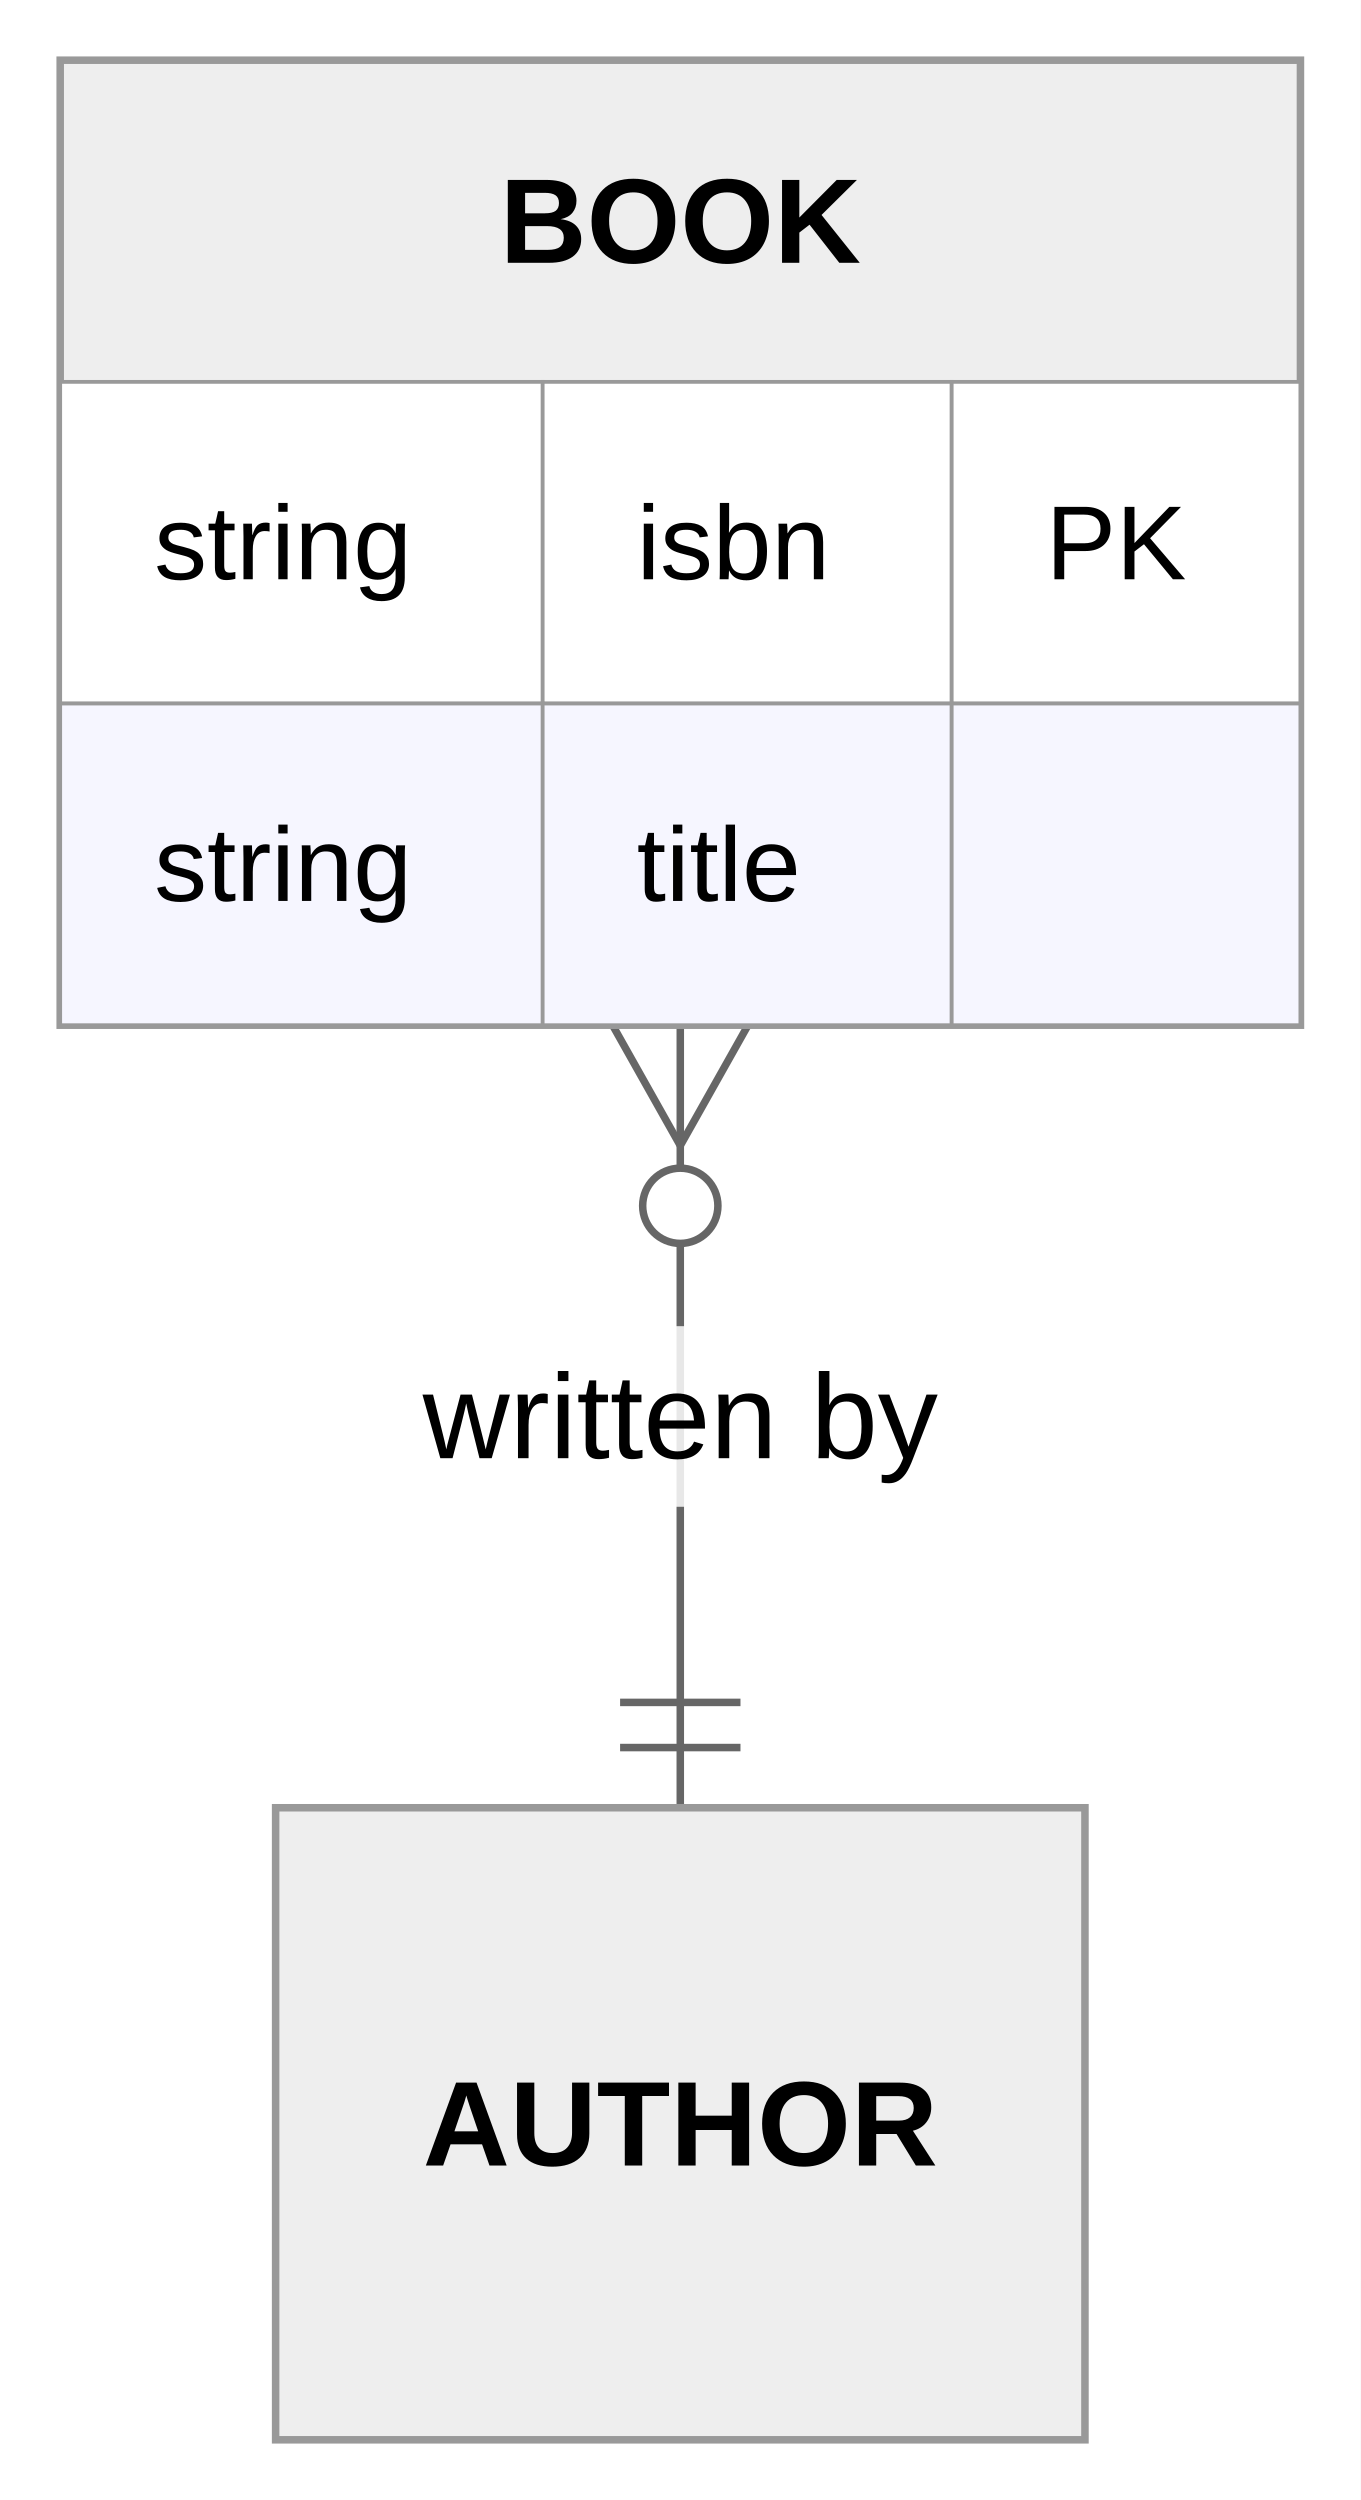
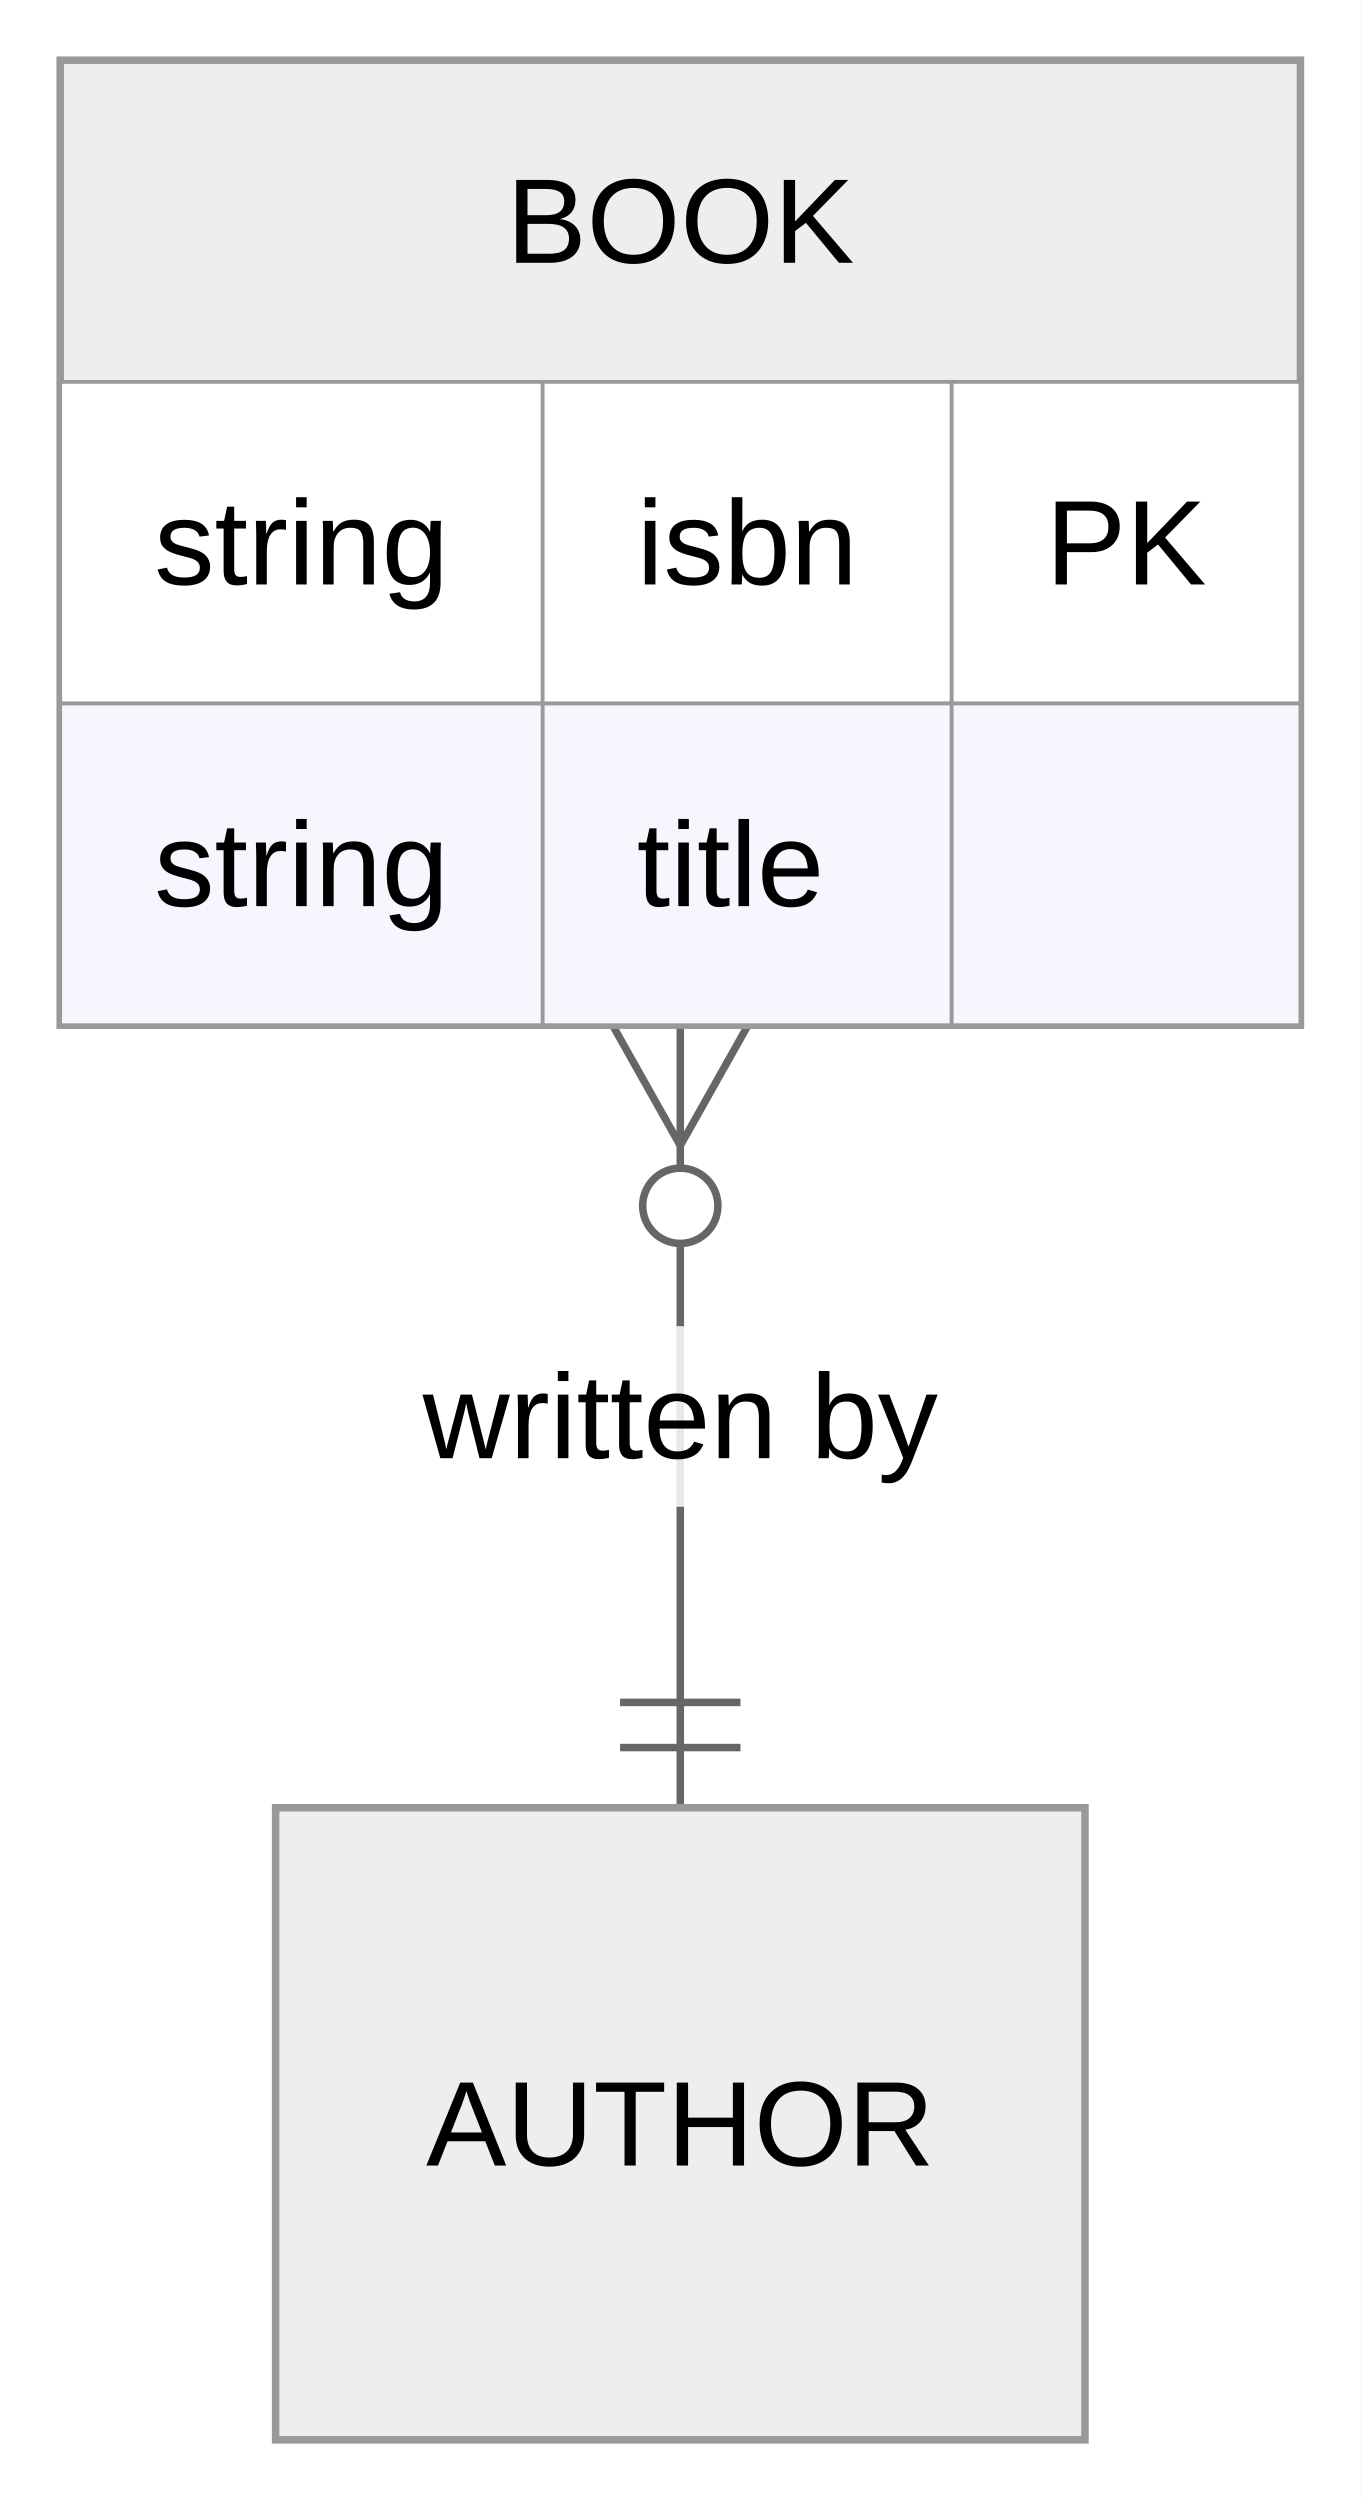
<svg xmlns="http://www.w3.org/2000/svg" id="mermaid" class="erDiagram" width="180.83" height="332.25" viewBox="-90.41 -8 180.83 332.25" role="graphics-document document" aria-roledescription="erDiagram">
-   <style>#mermaid{font-family:"trebuchet ms",verdana,arial,sans-serif;font-size:16px;fill:#333;}#mermaid .sg{fill:#ffffde;stroke:#aaaa33;stroke-width:1px;}#mermaid .ent{fill:#ECECFF;stroke:#9370DB;stroke-width:1px;}#mermaid .row0{fill:#ffffff;stroke:#9370DB;stroke-width:0.5px;}#mermaid .row1{fill:#f6f6ff;stroke:#9370DB;stroke-width:0.5px;}#mermaid .rel{fill:none;stroke:#333;stroke-width:1px;}#mermaid .rel.dash{stroke-dasharray:8,8;}#mermaid .mk{fill:none;stroke:#333;stroke-width:1px;}#mermaid .mkc{fill:#fff;stroke:#333;stroke-width:1px;}#mermaid .lbl{fill:#fff;opacity:0.85;}#mermaid .name{font-weight:bold;}#mermaid .attr{font-size:14px;}#mermaid{fill:#000000;}#mermaid .ent{fill:#eee;}#mermaid .ent,#mermaid .row{stroke:hsl(0, 0%, 83.333%);}#mermaid .rel{stroke:#666;}#mermaid .ent{fill:#eee;}#mermaid .ent,#mermaid .row0,#mermaid .row1{stroke:#999;}#mermaid .mk,#mermaid .mkc{stroke:#666;}#mermaid .mkc,#mermaid .lbl{fill:#ffffff;}#mermaid text{fill:#000000;}</style>
+   <style>#mermaid{font-family:"trebuchet ms",verdana,arial,sans-serif;font-size:16px;fill:#333;}#mermaid .sg{fill:#ffffde;stroke:#aaaa33;stroke-width:1px;}#mermaid .ent{fill:#ECECFF;stroke:#9370DB;stroke-width:1px;}#mermaid .row0{fill:#ffffff;stroke:#9370DB;stroke-width:0.5px;}#mermaid .row1{fill:#f6f6ff;stroke:#9370DB;stroke-width:0.5px;}#mermaid .rel{fill:none;stroke:#333;stroke-width:1px;}#mermaid .rel.dash{stroke-dasharray:8,8;}#mermaid .mk{fill:none;stroke:#333;stroke-width:1px;}#mermaid .mkc{fill:#fff;stroke:#333;stroke-width:1px;}#mermaid .lbl{fill:#fff;opacity:0.85;}#mermaid{fill:#000000;}#mermaid .ent{fill:#eee;}#mermaid .ent,#mermaid .row{stroke:hsl(0, 0%, 83.333%);}#mermaid .rel{stroke:#666;}#mermaid .ent{fill:#eee;}#mermaid .ent,#mermaid .row0,#mermaid .row1{stroke:#999;}#mermaid .mk,#mermaid .mkc{stroke:#666;}#mermaid .mkc,#mermaid .lbl{fill:#ffffff;}#mermaid text{fill:#000000;}</style>
  <rect x="-90.41" y="-8" width="180.83" height="332.25" fill="#ffffff" />
  <path class="rel" d="M0,128.25L0,232.25" />
  <path class="mk" d="M9,128.25L0,144.25L-9,128.25" />
  <circle class="mkc" cx="0" cy="152.25" r="5" />
  <path class="mk" d="M-8,224.25L8,224.25M-8,218.25L8,218.25" />
  <rect class="lbl" x="-34.23" y="168.25" width="68.47" height="24" />
  <text x="0" y="180.25" text-anchor="middle" dominant-baseline="central">written by</text>
  <rect class="ent" x="-82.41" y="0" width="164.83" height="128.25" />
  <text class="name" x="0" y="21.38" text-anchor="middle" dominant-baseline="central">BOOK</text>
  <rect class="row0" x="-82.41" y="42.75" width="64.13" height="42.75" />
  <text class="attr" x="-69.91" y="64.13" text-anchor="start" dominant-baseline="central">string</text>
  <rect class="row0" x="-18.29" y="42.75" width="54.36" height="42.75" />
  <text class="attr" x="-5.79" y="64.13" text-anchor="start" dominant-baseline="central">isbn</text>
  <rect class="row0" x="36.07" y="42.75" width="46.34" height="42.75" />
  <text class="attr" x="48.57" y="64.13" text-anchor="start" dominant-baseline="central">PK</text>
  <rect class="row1" x="-82.41" y="85.5" width="64.13" height="42.75" />
  <text class="attr" x="-69.91" y="106.88" text-anchor="start" dominant-baseline="central">string</text>
  <rect class="row1" x="-18.29" y="85.5" width="54.36" height="42.75" />
  <text class="attr" x="-5.79" y="106.88" text-anchor="start" dominant-baseline="central">title</text>
  <rect class="row1" x="36.07" y="85.5" width="46.34" height="42.75" />
  <rect class="ent" x="-53.78" y="232.25" width="107.56" height="84" />
  <text class="name" x="0" y="274.25" text-anchor="middle" dominant-baseline="central">AUTHOR</text>
</svg>
